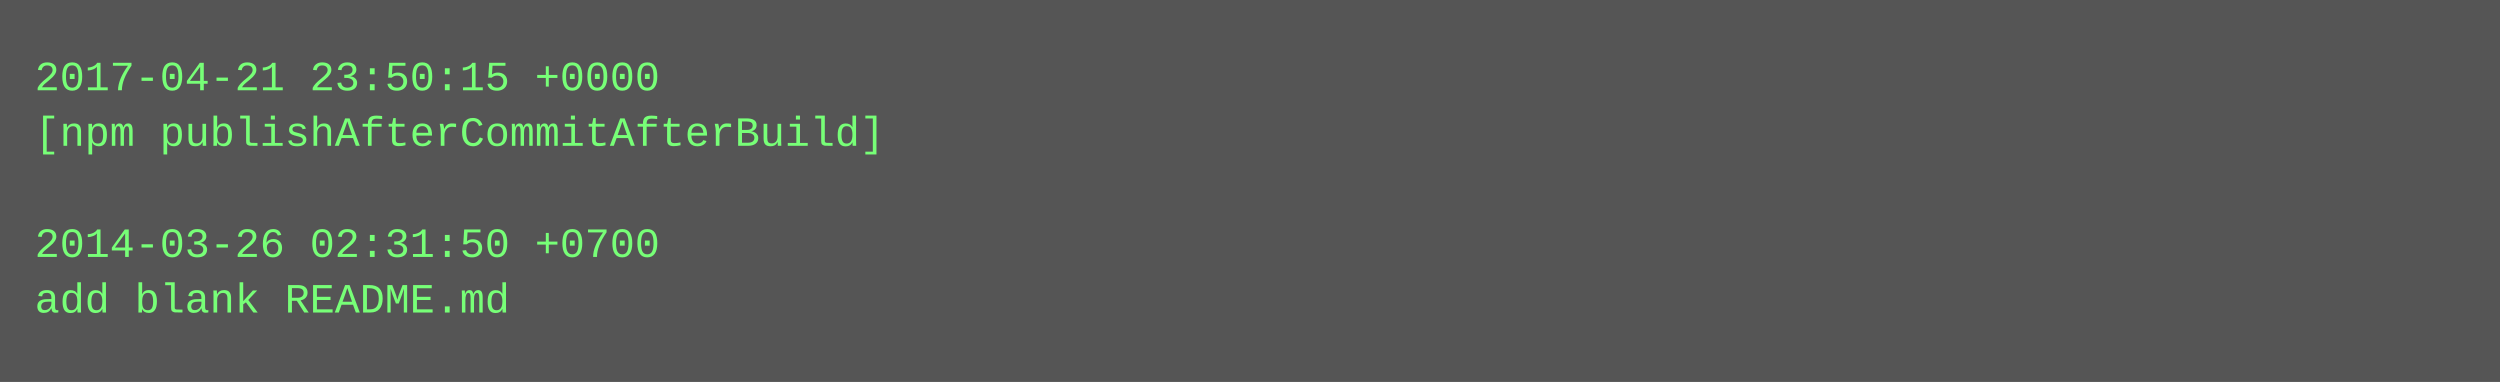
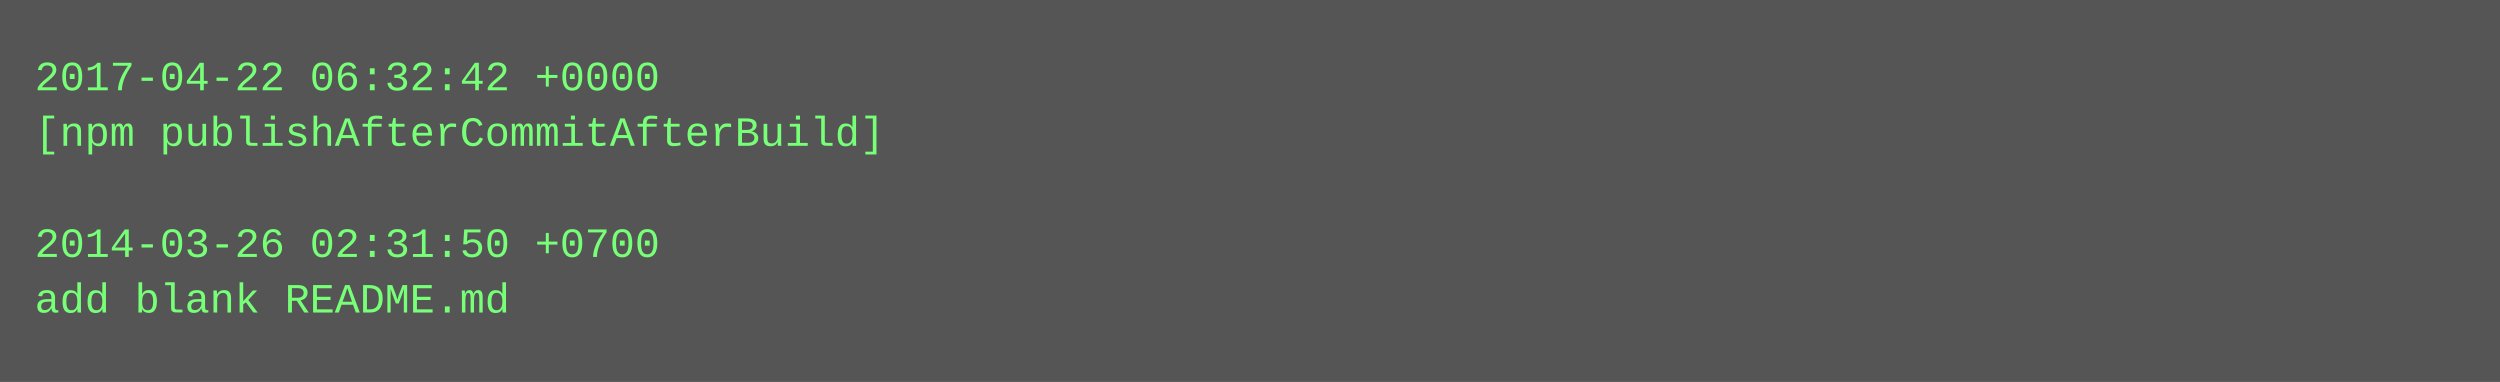
<svg xmlns="http://www.w3.org/2000/svg" height="110" width="720">
  <rect height="110" fill="#555" width="720" />
  <text fill="#7f7" font-family="Courier New" font-size="12" xml:space="preserve">
-     <tspan x="10" y="26">2017-04-21 23:50:15 +0000</tspan>
+     <tspan x="10" y="26">2017-04-22 06:32:42 +0000</tspan>
    <tspan x="10" y="42">[npm publishAfterCommitAfterBuild]</tspan>
    <tspan x="10" y="58" />
    <tspan x="10" y="74">2014-03-26 02:31:50 +0700</tspan>
    <tspan x="10" y="90">add blank README.md</tspan>
  </text>
</svg>
